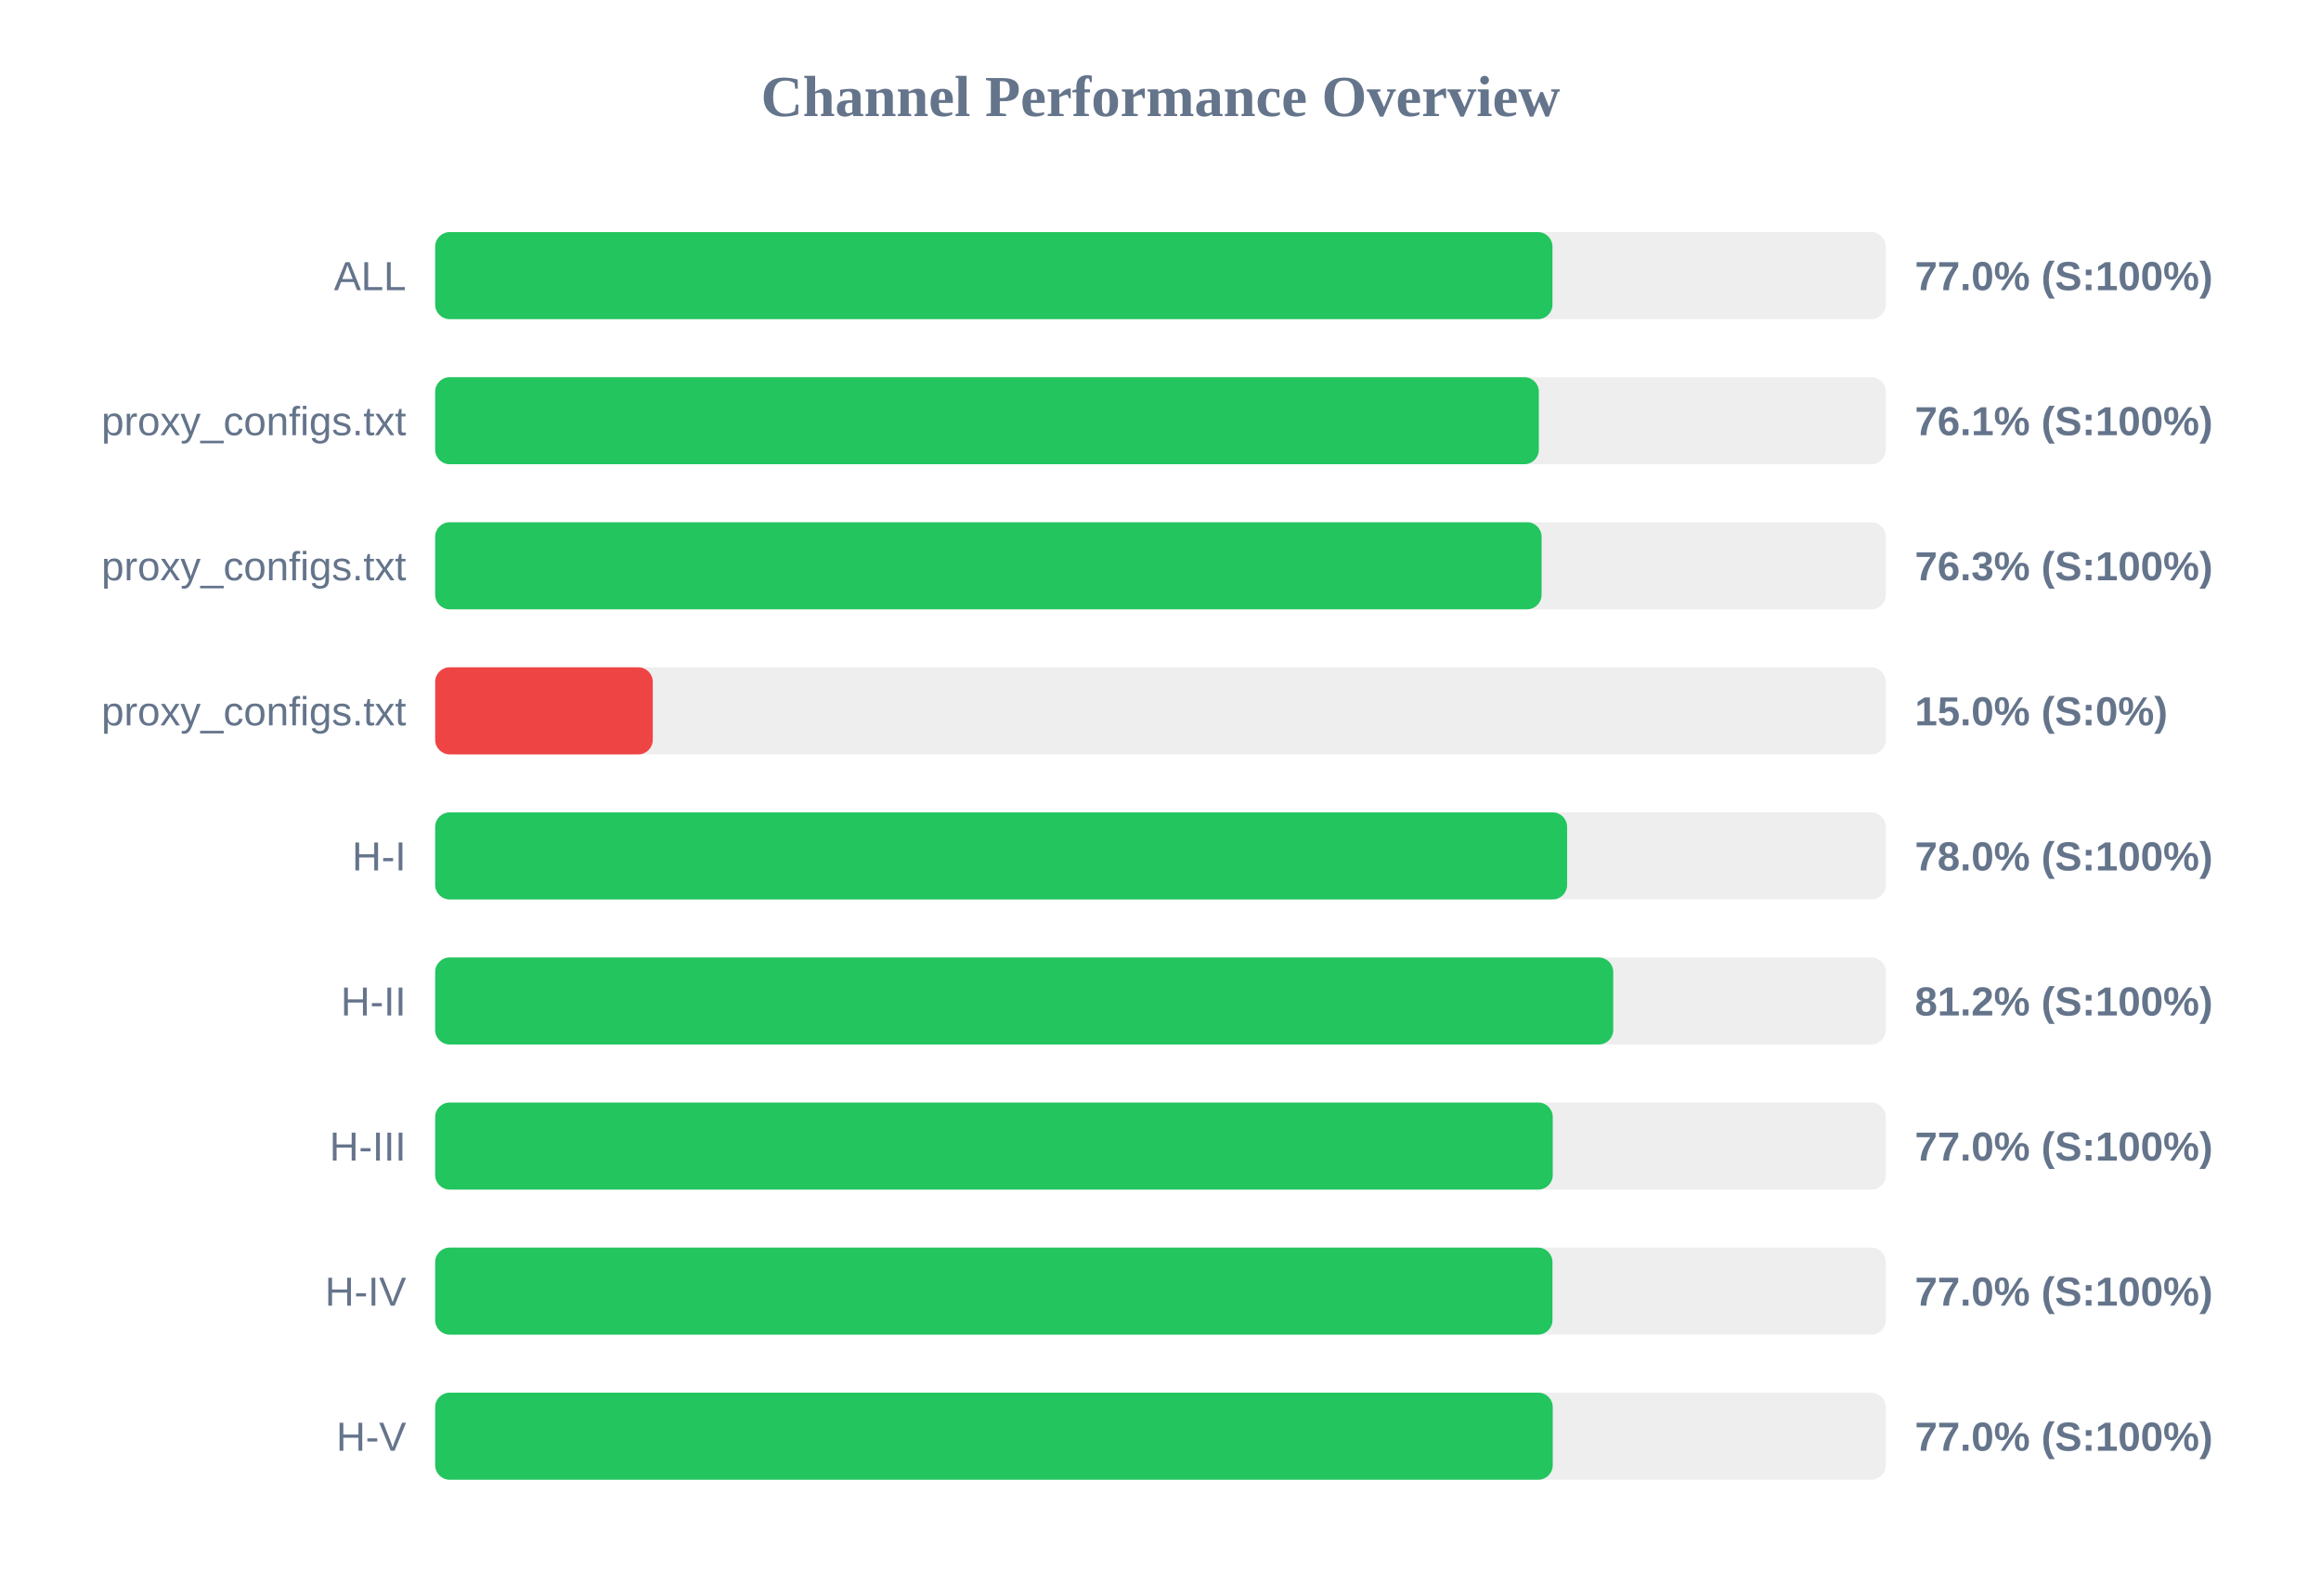
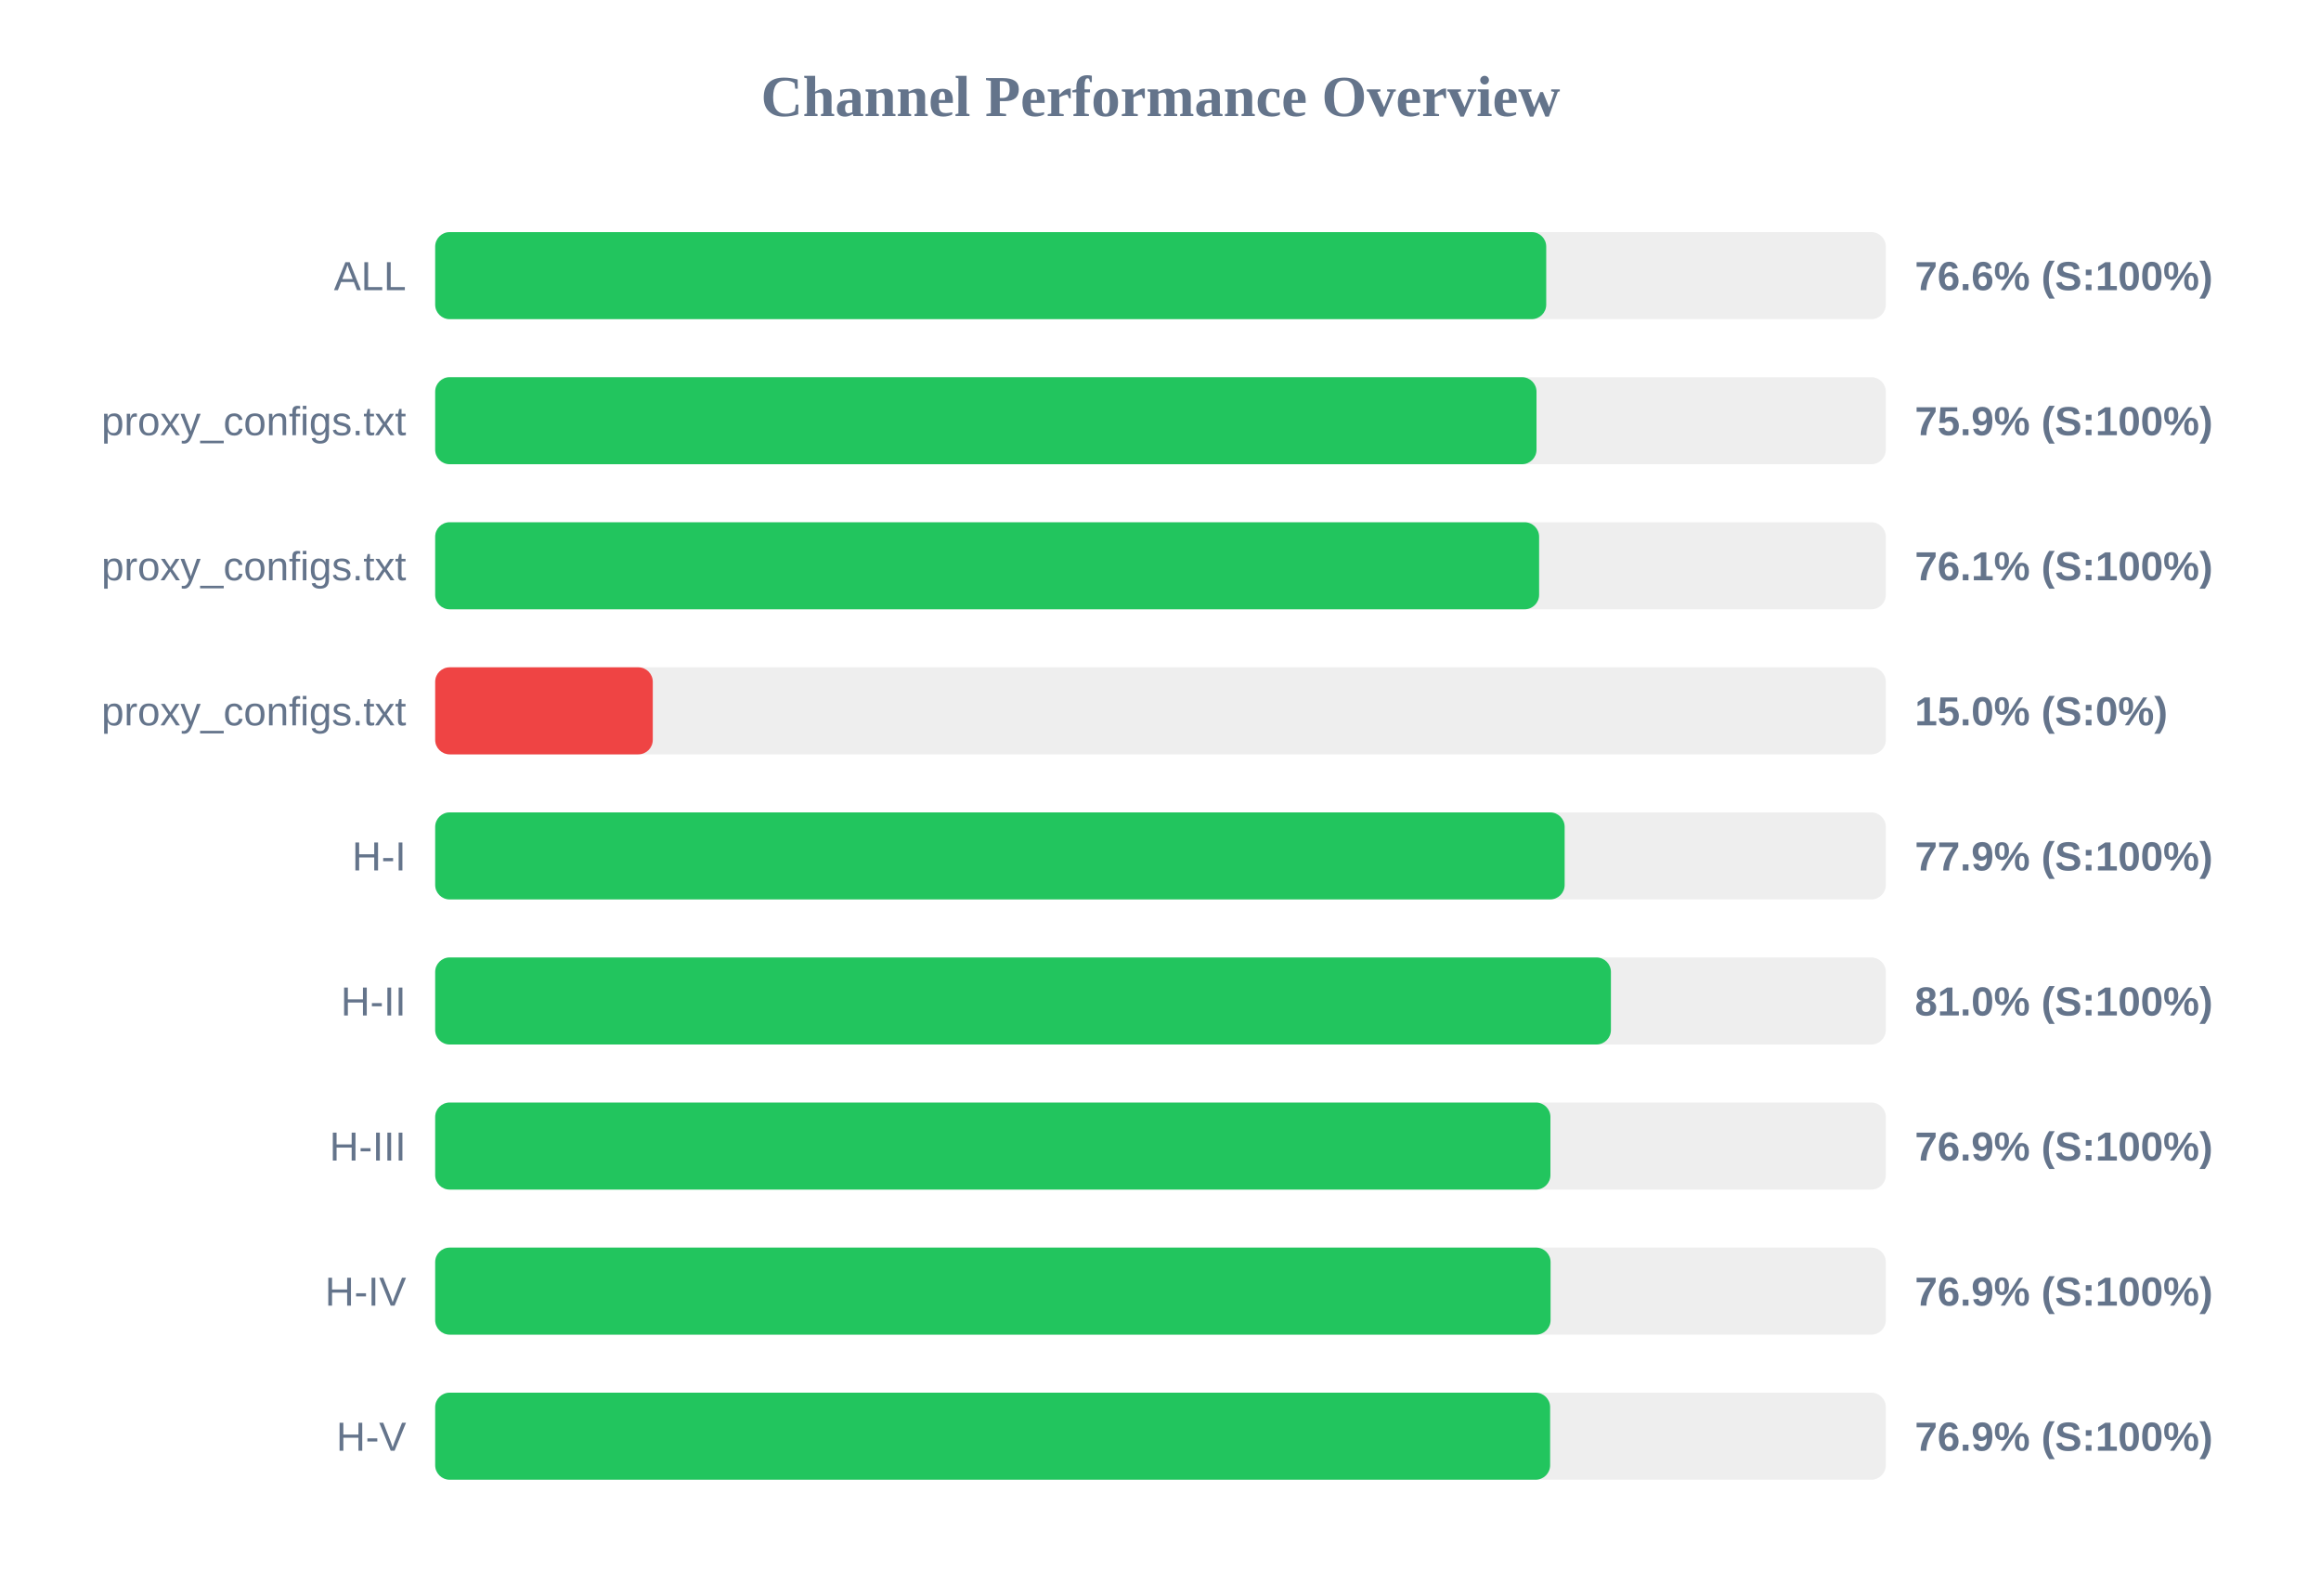
<svg xmlns="http://www.w3.org/2000/svg" width="800" height="550" version="1.1">
  <style>
        .row { font: 14px Arial; fill: #64748b; }
        .score { font: bold 14px Arial; fill: #64748b; }
    </style>
  <text x="400" y="40" text-anchor="middle" font-size="20px" font-weight="bold" fill="#64748b">Channel Performance Overview</text>
  <rect x="150" y="80" width="500" height="30" fill="#eee" rx="5" />
-   <rect x="150" y="80" width="385.1" height="30" fill="#22c55e" rx="5" />
+   <rect x="150" y="80" width="382.95" height="30" fill="#22c55e" rx="5" />
  <text x="140" y="100" text-anchor="end" class="row">ALL</text>
-   <text x="660" y="100" text-anchor="start" class="score">77.0% (S:100%)</text>
+   <text x="660" y="100" text-anchor="start" class="score">76.6% (S:100%)</text>
  <rect x="150" y="130" width="500" height="30" fill="#eee" rx="5" />
-   <rect x="150" y="130" width="380.4" height="30" fill="#22c55e" rx="5" />
+   <rect x="150" y="130" width="379.6" height="30" fill="#22c55e" rx="5" />
  <text x="140" y="150" text-anchor="end" class="row">proxy_configs.txt</text>
-   <text x="660" y="150" text-anchor="start" class="score">76.1% (S:100%)</text>
+   <text x="660" y="150" text-anchor="start" class="score">75.9% (S:100%)</text>
  <rect x="150" y="180" width="500" height="30" fill="#eee" rx="5" />
-   <rect x="150" y="180" width="381.35" height="30" fill="#22c55e" rx="5" />
+   <rect x="150" y="180" width="380.5" height="30" fill="#22c55e" rx="5" />
  <text x="140" y="200" text-anchor="end" class="row">proxy_configs.txt</text>
-   <text x="660" y="200" text-anchor="start" class="score">76.3% (S:100%)</text>
+   <text x="660" y="200" text-anchor="start" class="score">76.1% (S:100%)</text>
  <rect x="150" y="230" width="500" height="30" fill="#eee" rx="5" />
  <rect x="150" y="230" width="75.0" height="30" fill="#ef4444" rx="5" />
  <text x="140" y="250" text-anchor="end" class="row">proxy_configs.txt</text>
  <text x="660" y="250" text-anchor="start" class="score">15.0% (S:0%)</text>
  <rect x="150" y="280" width="500" height="30" fill="#eee" rx="5" />
-   <rect x="150" y="280" width="390.15" height="30" fill="#22c55e" rx="5" />
+   <rect x="150" y="280" width="389.3" height="30" fill="#22c55e" rx="5" />
  <text x="140" y="300" text-anchor="end" class="row">H-I</text>
-   <text x="660" y="300" text-anchor="start" class="score">78.0% (S:100%)</text>
+   <text x="660" y="300" text-anchor="start" class="score">77.9% (S:100%)</text>
  <rect x="150" y="330" width="500" height="30" fill="#eee" rx="5" />
-   <rect x="150" y="330" width="406.05" height="30" fill="#22c55e" rx="5" />
+   <rect x="150" y="330" width="405.25" height="30" fill="#22c55e" rx="5" />
  <text x="140" y="350" text-anchor="end" class="row">H-II</text>
-   <text x="660" y="350" text-anchor="start" class="score">81.2% (S:100%)</text>
+   <text x="660" y="350" text-anchor="start" class="score">81.0% (S:100%)</text>
  <rect x="150" y="380" width="500" height="30" fill="#eee" rx="5" />
-   <rect x="150" y="380" width="385.2" height="30" fill="#22c55e" rx="5" />
+   <rect x="150" y="380" width="384.4" height="30" fill="#22c55e" rx="5" />
  <text x="140" y="400" text-anchor="end" class="row">H-III</text>
-   <text x="660" y="400" text-anchor="start" class="score">77.0% (S:100%)</text>
+   <text x="660" y="400" text-anchor="start" class="score">76.9% (S:100%)</text>
  <rect x="150" y="430" width="500" height="30" fill="#eee" rx="5" />
-   <rect x="150" y="430" width="385.1" height="30" fill="#22c55e" rx="5" />
+   <rect x="150" y="430" width="384.45" height="30" fill="#22c55e" rx="5" />
  <text x="140" y="450" text-anchor="end" class="row">H-IV</text>
-   <text x="660" y="450" text-anchor="start" class="score">77.0% (S:100%)</text>
+   <text x="660" y="450" text-anchor="start" class="score">76.9% (S:100%)</text>
  <rect x="150" y="480" width="500" height="30" fill="#eee" rx="5" />
-   <rect x="150" y="480" width="385.2" height="30" fill="#22c55e" rx="5" />
+   <rect x="150" y="480" width="384.3" height="30" fill="#22c55e" rx="5" />
  <text x="140" y="500" text-anchor="end" class="row">H-V</text>
-   <text x="660" y="500" text-anchor="start" class="score">77.0% (S:100%)</text>
+   <text x="660" y="500" text-anchor="start" class="score">76.9% (S:100%)</text>
</svg>
